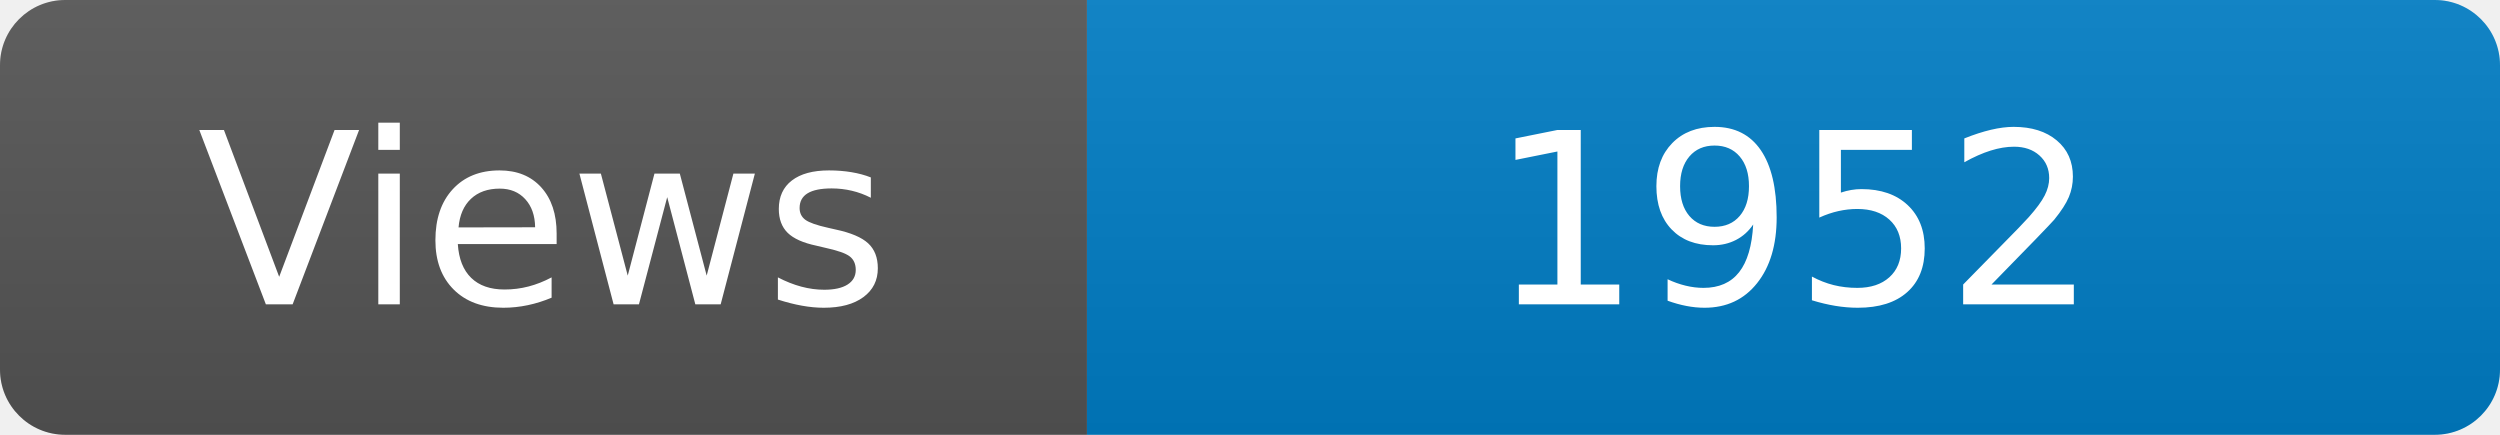
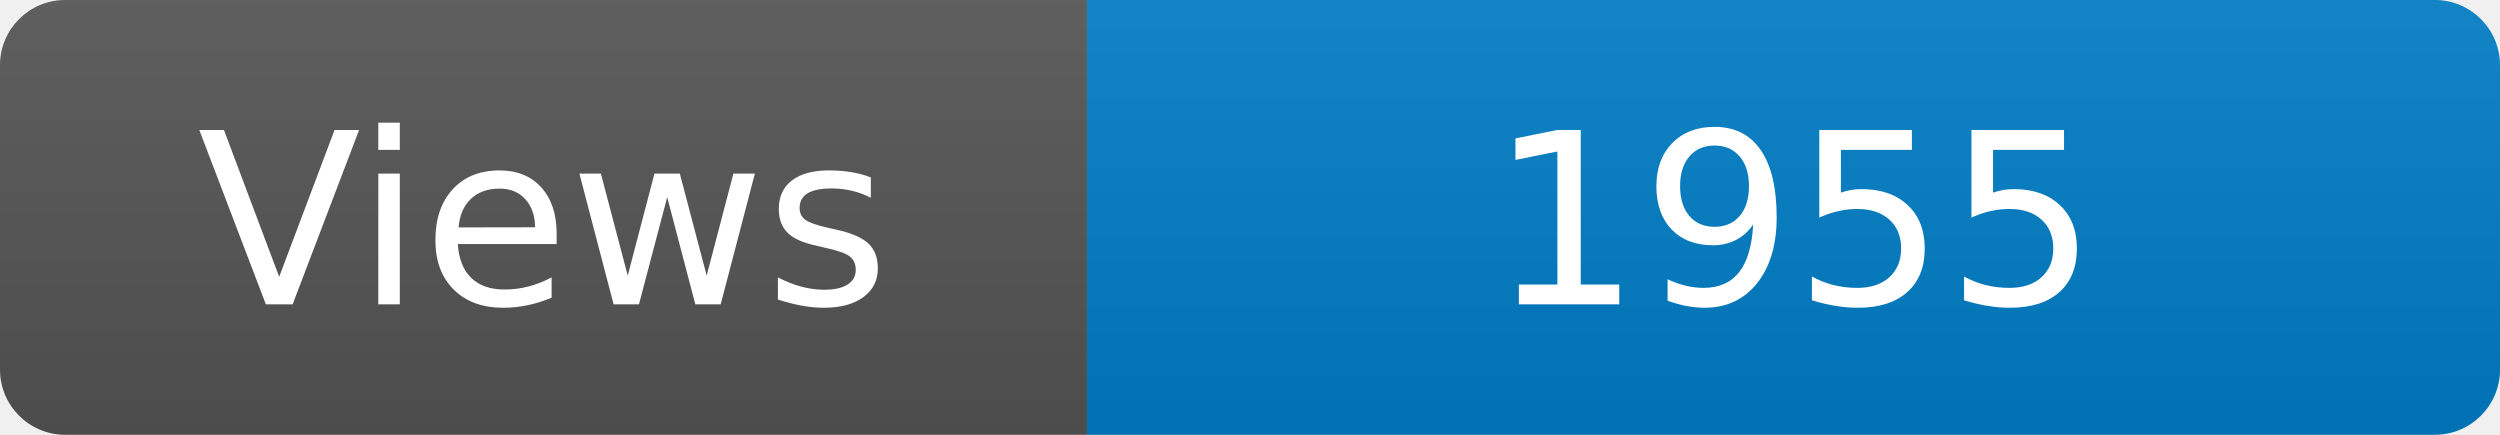
<svg xmlns="http://www.w3.org/2000/svg" width="115" height="20" role="img" aria-label="Maintained?: yes">
  <linearGradient id="s" x2="0" y2="100%">
    <stop offset="0" stop-color="#bbb" stop-opacity=".1" />
    <stop offset="1" stop-opacity=".1" />
  </linearGradient>
  <clipPath id="r">
    <rect width="115" height="20" rx="3" fill="#fff" />
  </clipPath>
  <g clip-path="url(#r)">
    <rect width="50" height="20" fill="#555" />
    <rect x="50" width="160" height="20" fill="#007ec6" />
    <rect width="115" height="20" fill="url(#s)" />
  </g>
  <g fill="#fff" text-anchor="middle" font-family="Verdana,Geneva,DejaVu Sans,sans-serif" font-size="110">
    <text x="250" y="140" transform="scale(.1)" fill="#fff">Views</text>
-     <text x="825" y="140" transform="scale(.1)" fill="#fff">1952</text>
+     <text x="825" y="140" transform="scale(.1)" fill="#fff">1955</text>
  </g>
</svg>
